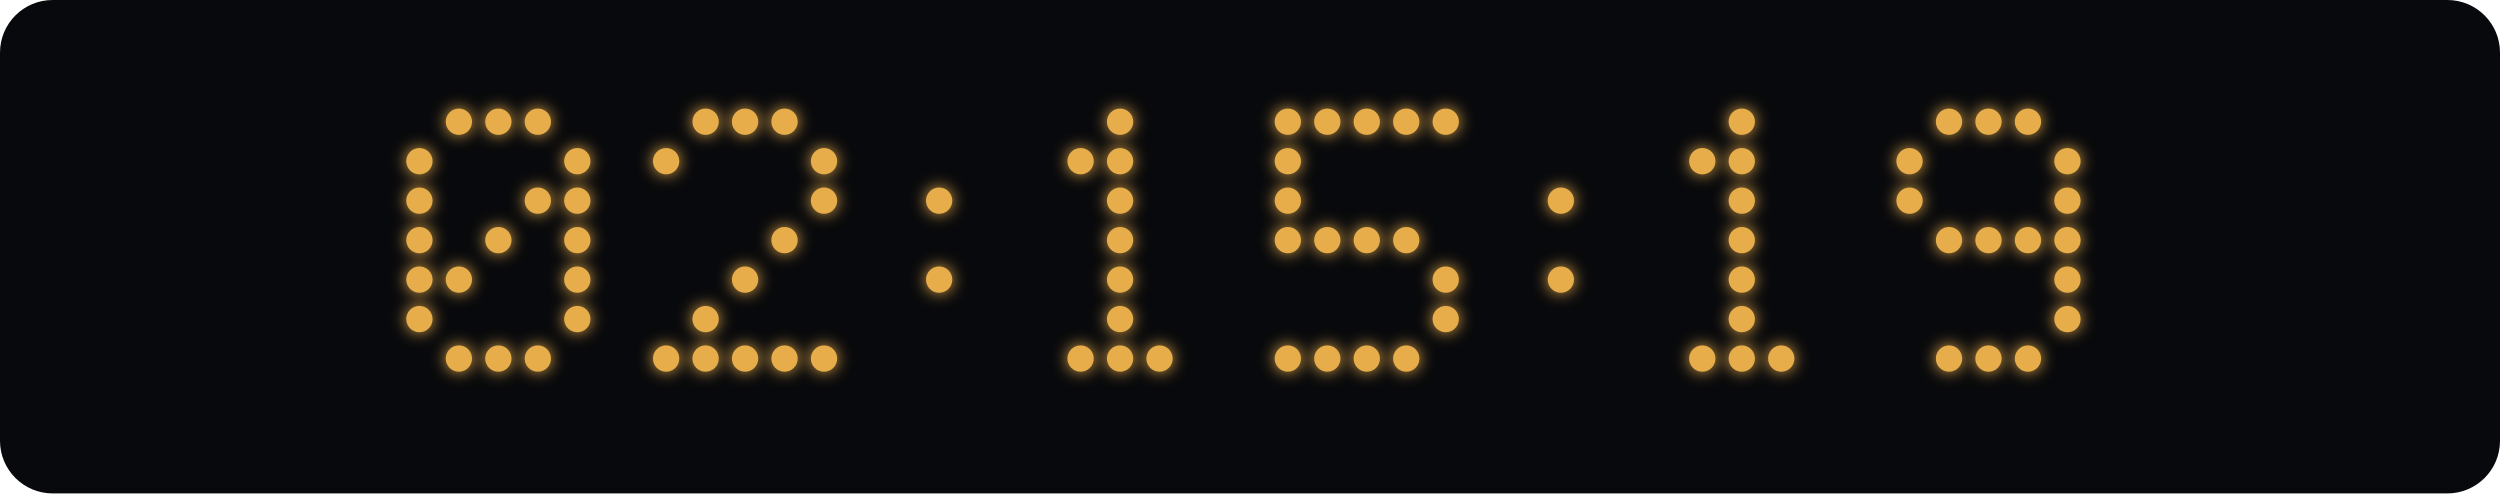
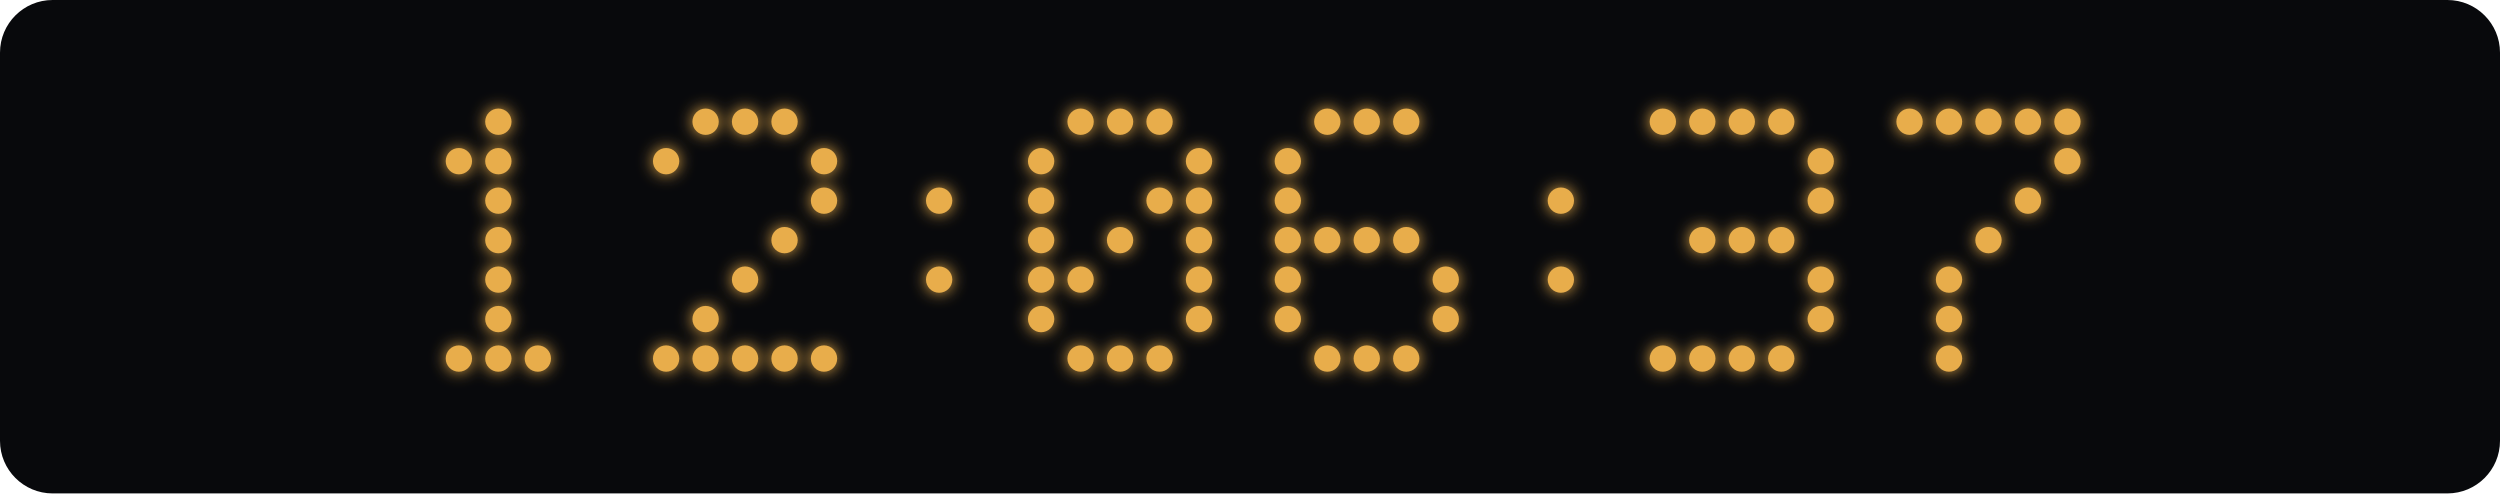
<svg xmlns="http://www.w3.org/2000/svg" width="760" height="150" viewBox="0 0 760 150">
  <defs>
    <filter id="glow" x="-100%" y="-100%" width="300%" height="300%">
      <feGaussianBlur stdDeviation="2.5" result="blur" />
      <feMerge>
        <feMergeNode in="blur" />
        <feMergeNode in="SourceGraphic" />
      </feMerge>
    </filter>
  </defs>
  <rect width="760" height="150" rx="16" fill="#08090c" />
  <g fill="#e8ad4b" filter="url(#glow)">
-     <circle cx="139.5" cy="37" r="4" class="lit" />
    <circle cx="151.5" cy="37" r="4" class="lit" />
-     <circle cx="163.5" cy="37" r="4" class="lit" />
-     <circle cx="127.5" cy="49" r="4" class="lit" />
-     <circle cx="175.5" cy="49" r="4" class="lit" />
-     <circle cx="127.5" cy="61" r="4" class="lit" />
-     <circle cx="163.5" cy="61" r="4" class="lit" />
-     <circle cx="175.5" cy="61" r="4" class="lit" />
-     <circle cx="127.5" cy="73" r="4" class="lit" />
+     <circle cx="139.5" cy="49" r="4" class="lit" />
+     <circle cx="151.5" cy="49" r="4" class="lit" />
+     <circle cx="151.5" cy="61" r="4" class="lit" />
    <circle cx="151.5" cy="73" r="4" class="lit" />
-     <circle cx="175.5" cy="73" r="4" class="lit" />
-     <circle cx="127.5" cy="85" r="4" class="lit" />
-     <circle cx="139.5" cy="85" r="4" class="lit" />
-     <circle cx="175.5" cy="85" r="4" class="lit" />
-     <circle cx="127.5" cy="97" r="4" class="lit" />
-     <circle cx="175.5" cy="97" r="4" class="lit" />
+     <circle cx="151.5" cy="85" r="4" class="lit" />
+     <circle cx="151.5" cy="97" r="4" class="lit" />
    <circle cx="139.5" cy="109" r="4" class="lit" />
    <circle cx="151.5" cy="109" r="4" class="lit" />
    <circle cx="163.5" cy="109" r="4" class="lit" />
    <circle cx="214.5" cy="37" r="4" class="lit" />
    <circle cx="226.5" cy="37" r="4" class="lit" />
    <circle cx="238.5" cy="37" r="4" class="lit" />
    <circle cx="202.5" cy="49" r="4" class="lit" />
    <circle cx="250.5" cy="49" r="4" class="lit" />
    <circle cx="250.5" cy="61" r="4" class="lit" />
    <circle cx="238.5" cy="73" r="4" class="lit" />
    <circle cx="226.5" cy="85" r="4" class="lit" />
    <circle cx="214.5" cy="97" r="4" class="lit" />
    <circle cx="202.5" cy="109" r="4" class="lit" />
    <circle cx="214.5" cy="109" r="4" class="lit" />
    <circle cx="226.5" cy="109" r="4" class="lit" />
    <circle cx="238.5" cy="109" r="4" class="lit" />
    <circle cx="250.5" cy="109" r="4" class="lit" />
    <circle cx="285.5" cy="61" r="4" class="lit" />
    <circle cx="285.5" cy="85" r="4" class="lit" />
+     <circle cx="328.5" cy="37" r="4" class="lit" />
    <circle cx="340.5" cy="37" r="4" class="lit" />
-     <circle cx="328.5" cy="49" r="4" class="lit" />
-     <circle cx="340.5" cy="49" r="4" class="lit" />
-     <circle cx="340.5" cy="61" r="4" class="lit" />
+     <circle cx="352.5" cy="37" r="4" class="lit" />
+     <circle cx="316.5" cy="49" r="4" class="lit" />
+     <circle cx="364.5" cy="49" r="4" class="lit" />
+     <circle cx="316.5" cy="61" r="4" class="lit" />
+     <circle cx="352.5" cy="61" r="4" class="lit" />
+     <circle cx="364.5" cy="61" r="4" class="lit" />
+     <circle cx="316.5" cy="73" r="4" class="lit" />
    <circle cx="340.5" cy="73" r="4" class="lit" />
-     <circle cx="340.5" cy="85" r="4" class="lit" />
-     <circle cx="340.5" cy="97" r="4" class="lit" />
+     <circle cx="364.5" cy="73" r="4" class="lit" />
+     <circle cx="316.5" cy="85" r="4" class="lit" />
+     <circle cx="328.5" cy="85" r="4" class="lit" />
+     <circle cx="364.5" cy="85" r="4" class="lit" />
+     <circle cx="316.5" cy="97" r="4" class="lit" />
+     <circle cx="364.5" cy="97" r="4" class="lit" />
    <circle cx="328.5" cy="109" r="4" class="lit" />
    <circle cx="340.5" cy="109" r="4" class="lit" />
    <circle cx="352.5" cy="109" r="4" class="lit" />
-     <circle cx="391.5" cy="37" r="4" class="lit" />
    <circle cx="403.5" cy="37" r="4" class="lit" />
    <circle cx="415.5" cy="37" r="4" class="lit" />
    <circle cx="427.5" cy="37" r="4" class="lit" />
-     <circle cx="439.5" cy="37" r="4" class="lit" />
    <circle cx="391.5" cy="49" r="4" class="lit" />
    <circle cx="391.5" cy="61" r="4" class="lit" />
    <circle cx="391.5" cy="73" r="4" class="lit" />
    <circle cx="403.5" cy="73" r="4" class="lit" />
    <circle cx="415.5" cy="73" r="4" class="lit" />
    <circle cx="427.5" cy="73" r="4" class="lit" />
+     <circle cx="391.5" cy="85" r="4" class="lit" />
    <circle cx="439.5" cy="85" r="4" class="lit" />
+     <circle cx="391.5" cy="97" r="4" class="lit" />
    <circle cx="439.5" cy="97" r="4" class="lit" />
-     <circle cx="391.5" cy="109" r="4" class="lit" />
    <circle cx="403.5" cy="109" r="4" class="lit" />
    <circle cx="415.5" cy="109" r="4" class="lit" />
    <circle cx="427.5" cy="109" r="4" class="lit" />
    <circle cx="474.5" cy="61" r="4" class="lit" />
    <circle cx="474.5" cy="85" r="4" class="lit" />
+     <circle cx="505.5" cy="37" r="4" class="lit" />
+     <circle cx="517.5" cy="37" r="4" class="lit" />
    <circle cx="529.5" cy="37" r="4" class="lit" />
-     <circle cx="517.5" cy="49" r="4" class="lit" />
-     <circle cx="529.5" cy="49" r="4" class="lit" />
-     <circle cx="529.5" cy="61" r="4" class="lit" />
+     <circle cx="541.5" cy="37" r="4" class="lit" />
+     <circle cx="553.5" cy="49" r="4" class="lit" />
+     <circle cx="553.5" cy="61" r="4" class="lit" />
+     <circle cx="517.5" cy="73" r="4" class="lit" />
    <circle cx="529.5" cy="73" r="4" class="lit" />
-     <circle cx="529.5" cy="85" r="4" class="lit" />
-     <circle cx="529.5" cy="97" r="4" class="lit" />
+     <circle cx="541.5" cy="73" r="4" class="lit" />
+     <circle cx="553.5" cy="85" r="4" class="lit" />
+     <circle cx="553.5" cy="97" r="4" class="lit" />
+     <circle cx="505.5" cy="109" r="4" class="lit" />
    <circle cx="517.5" cy="109" r="4" class="lit" />
    <circle cx="529.5" cy="109" r="4" class="lit" />
    <circle cx="541.5" cy="109" r="4" class="lit" />
+     <circle cx="580.5" cy="37" r="4" class="lit" />
    <circle cx="592.5" cy="37" r="4" class="lit" />
    <circle cx="604.5" cy="37" r="4" class="lit" />
    <circle cx="616.5" cy="37" r="4" class="lit" />
-     <circle cx="580.5" cy="49" r="4" class="lit" />
+     <circle cx="628.5" cy="37" r="4" class="lit" />
    <circle cx="628.5" cy="49" r="4" class="lit" />
-     <circle cx="580.5" cy="61" r="4" class="lit" />
-     <circle cx="628.5" cy="61" r="4" class="lit" />
-     <circle cx="592.5" cy="73" r="4" class="lit" />
+     <circle cx="616.5" cy="61" r="4" class="lit" />
    <circle cx="604.5" cy="73" r="4" class="lit" />
-     <circle cx="616.5" cy="73" r="4" class="lit" />
-     <circle cx="628.5" cy="73" r="4" class="lit" />
-     <circle cx="628.5" cy="85" r="4" class="lit" />
-     <circle cx="628.5" cy="97" r="4" class="lit" />
+     <circle cx="592.5" cy="85" r="4" class="lit" />
+     <circle cx="592.5" cy="97" r="4" class="lit" />
    <circle cx="592.5" cy="109" r="4" class="lit" />
-     <circle cx="604.5" cy="109" r="4" class="lit" />
-     <circle cx="616.5" cy="109" r="4" class="lit" />
  </g>
</svg>
